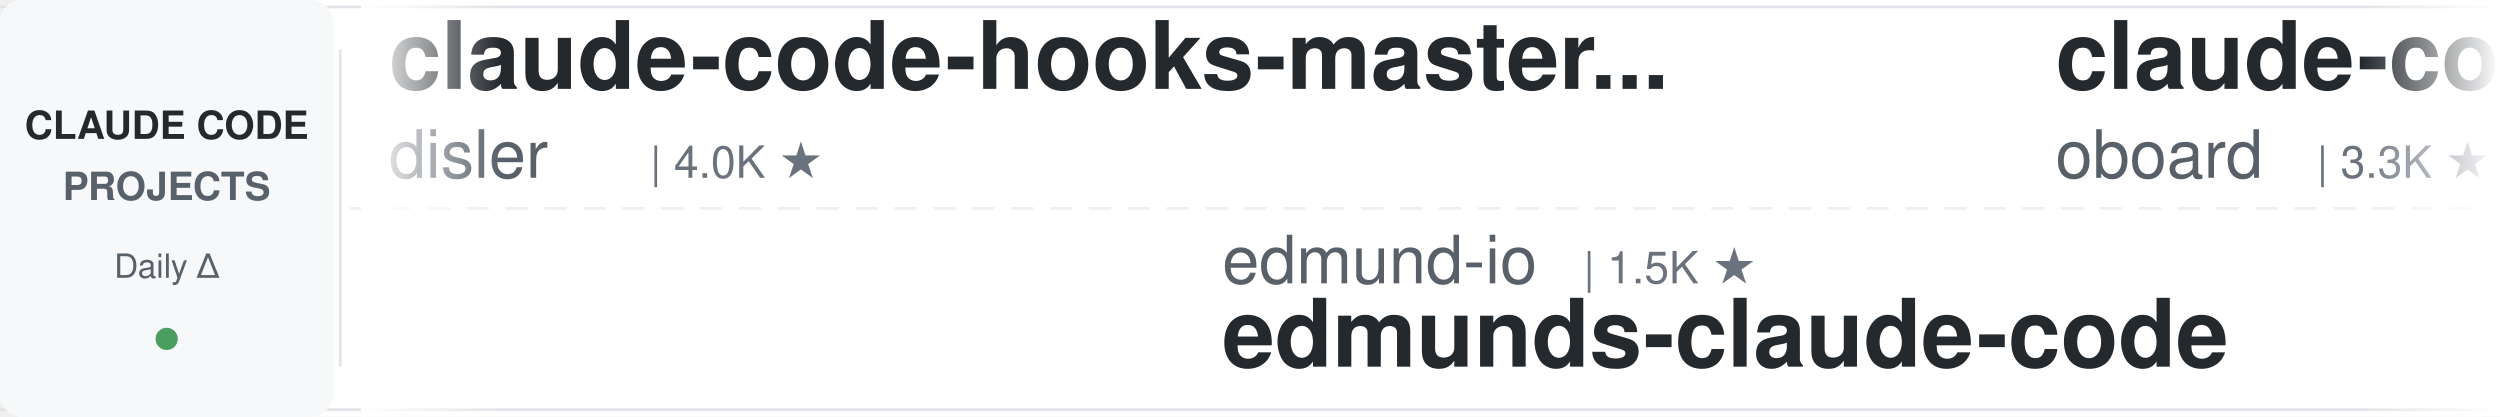
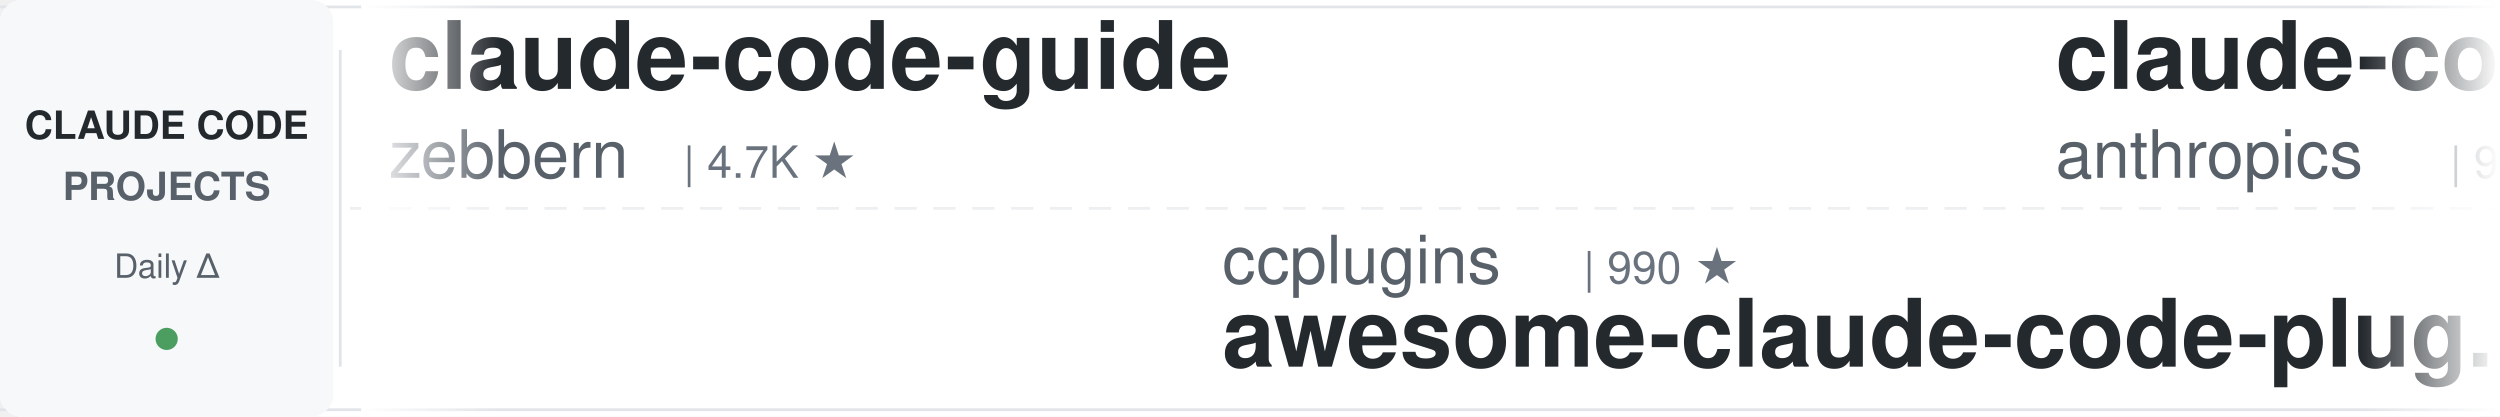
<svg xmlns="http://www.w3.org/2000/svg" width="900" height="150">
  <defs>
    <linearGradient id="leftFade" x1="0%" y1="0%" x2="100%" y2="0%">
      <stop offset="0%" style="stop-color:#ffffff;stop-opacity:1" />
      <stop offset="100%" style="stop-color:#ffffff;stop-opacity:0" />
    </linearGradient>
    <linearGradient id="rightFade" x1="0%" y1="0%" x2="100%" y2="0%">
      <stop offset="0%" style="stop-color:#ffffff;stop-opacity:0" />
      <stop offset="100%" style="stop-color:#ffffff;stop-opacity:1" />
    </linearGradient>
  </defs>
  <rect width="900" height="150" fill="#ffffff" rx="8" />
  <rect x="0" y="2" width="900" height="1" fill="#e1e4e8" />
  <rect x="0" y="147" width="900" height="1" fill="#e1e4e8" />
  <line x1="0" y1="75" x2="900" y2="75" stroke="#e1e4e8" stroke-width="1" stroke-dasharray="8 6" opacity="0.6" />
  <rect x="0" y="0" width="120" height="150" fill="#f6f8fa" rx="8" />
  <text x="60" y="50" font-family="-apple-system, BlinkMacSystemFont, 'Segoe UI', Helvetica, Arial, sans-serif" font-size="14" font-weight="600" fill="#24292e" text-anchor="middle">CLAUDE CODE</text>
  <text x="60" y="72" font-family="-apple-system, BlinkMacSystemFont, 'Segoe UI', Helvetica, Arial, sans-serif" font-size="14" font-weight="600" fill="#586069" text-anchor="middle">PROJECTS</text>
  <text x="60" y="100" font-family="-apple-system, BlinkMacSystemFont, 'Segoe UI', Helvetica, Arial, sans-serif" font-size="12" font-weight="500" fill="#586069" text-anchor="middle">Daily Δ</text>
  <circle cx="60" cy="122" r="4" fill="#22863a" opacity="0.8" />
  <rect x="122" y="18" width="1" height="114" fill="#e1e4e8" />
  <clipPath id="tickerClip">
    <rect x="130" y="0" width="770" height="150" />
  </clipPath>
  <g clip-path="url(#tickerClip)">
    <g id="tickerItems">
      <animateTransform attributeName="transform" attributeType="XML" type="translate" from="0 0" to="-3000 0" dur="54s" repeatCount="indefinite" />
      <g transform="translate(0, 0)">
-         <text x="140" y="32" font-family="-apple-system, BlinkMacSystemFont, 'Segoe UI', Helvetica, Arial, sans-serif" font-size="34" font-weight="600" fill="#24292e">claude-code-hooks-master...</text>
-         <text x="140" y="64" font-family="-apple-system, BlinkMacSystemFont, 'Segoe UI', Helvetica, Arial, sans-serif" font-size="24" font-weight="400" fill="#586069">disler</text>
-         <text x="234" y="64" font-family="-apple-system, BlinkMacSystemFont, 'Segoe UI', Helvetica, Arial, sans-serif" font-size="16" font-weight="500" fill="#6a737d">| 4.0K ★</text>
+         <text x="140" y="32" font-family="-apple-system, BlinkMacSystemFont, 'Segoe UI', Helvetica, Arial, sans-serif" font-size="34" font-weight="600" fill="#24292e">claude-code-guide</text>
+         <text x="140" y="64" font-family="-apple-system, BlinkMacSystemFont, 'Segoe UI', Helvetica, Arial, sans-serif" font-size="24" font-weight="400" fill="#586069">zebbern</text>
+         <text x="246" y="64" font-family="-apple-system, BlinkMacSystemFont, 'Segoe UI', Helvetica, Arial, sans-serif" font-size="16" font-weight="500" fill="#6a737d">| 4.7K ★</text>
      </g>
      <g transform="translate(300, 0)">
-         <text x="140" y="102" font-family="-apple-system, BlinkMacSystemFont, 'Segoe UI', Helvetica, Arial, sans-serif" font-size="24" font-weight="400" fill="#586069">edmund-io</text>
-         <text x="270" y="102" font-family="-apple-system, BlinkMacSystemFont, 'Segoe UI', Helvetica, Arial, sans-serif" font-size="16" font-weight="500" fill="#6a737d">| 1.5K ★</text>
-         <text x="140" y="132" font-family="-apple-system, BlinkMacSystemFont, 'Segoe UI', Helvetica, Arial, sans-serif" font-size="34" font-weight="600" fill="#24292e">edmunds-claude-code</text>
+         <text x="140" y="102" font-family="-apple-system, BlinkMacSystemFont, 'Segoe UI', Helvetica, Arial, sans-serif" font-size="24" font-weight="400" fill="#586069">ccplugins</text>
+         <text x="270" y="102" font-family="-apple-system, BlinkMacSystemFont, 'Segoe UI', Helvetica, Arial, sans-serif" font-size="16" font-weight="500" fill="#6a737d">| 990 ★</text>
+         <text x="140" y="132" font-family="-apple-system, BlinkMacSystemFont, 'Segoe UI', Helvetica, Arial, sans-serif" font-size="34" font-weight="600" fill="#24292e">awesome-claude-code-plug...</text>
      </g>
      <g transform="translate(600, 0)">
-         <text x="140" y="32" font-family="-apple-system, BlinkMacSystemFont, 'Segoe UI', Helvetica, Arial, sans-serif" font-size="34" font-weight="600" fill="#24292e">claude-code-rev</text>
-         <text x="140" y="64" font-family="-apple-system, BlinkMacSystemFont, 'Segoe UI', Helvetica, Arial, sans-serif" font-size="24" font-weight="400" fill="#586069">oboard</text>
-         <text x="234" y="64" font-family="-apple-system, BlinkMacSystemFont, 'Segoe UI', Helvetica, Arial, sans-serif" font-size="16" font-weight="500" fill="#6a737d">| 3.3K ★</text>
+         <text x="140" y="32" font-family="-apple-system, BlinkMacSystemFont, 'Segoe UI', Helvetica, Arial, sans-serif" font-size="34" font-weight="600" fill="#24292e">claude-code-action</text>
+         <text x="140" y="64" font-family="-apple-system, BlinkMacSystemFont, 'Segoe UI', Helvetica, Arial, sans-serif" font-size="24" font-weight="400" fill="#586069">anthropics</text>
+         <text x="282" y="64" font-family="-apple-system, BlinkMacSystemFont, 'Segoe UI', Helvetica, Arial, sans-serif" font-size="16" font-weight="500" fill="#6a737d">| 9.7K ★</text>
      </g>
      <g transform="translate(900, 0)">
-         <text x="140" y="102" font-family="-apple-system, BlinkMacSystemFont, 'Segoe UI', Helvetica, Arial, sans-serif" font-size="24" font-weight="400" fill="#586069">FlorianBruniaux</text>
-         <text x="342" y="102" font-family="-apple-system, BlinkMacSystemFont, 'Segoe UI', Helvetica, Arial, sans-serif" font-size="16" font-weight="500" fill="#6a737d">| 6.3K ★</text>
-         <text x="140" y="132" font-family="-apple-system, BlinkMacSystemFont, 'Segoe UI', Helvetica, Arial, sans-serif" font-size="34" font-weight="600" fill="#24292e">claude-code-ultimate-gui...</text>
+         <text x="140" y="102" font-family="-apple-system, BlinkMacSystemFont, 'Segoe UI', Helvetica, Arial, sans-serif" font-size="24" font-weight="400" fill="#586069">liuup</text>
+         <text x="222" y="102" font-family="-apple-system, BlinkMacSystemFont, 'Segoe UI', Helvetica, Arial, sans-serif" font-size="16" font-weight="500" fill="#6a737d">| 4.1K ★</text>
+         <text x="140" y="132" font-family="-apple-system, BlinkMacSystemFont, 'Segoe UI', Helvetica, Arial, sans-serif" font-size="34" font-weight="600" fill="#24292e">claude-code-analysis</text>
      </g>
      <g transform="translate(1200, 0)">
-         <text x="140" y="32" font-family="-apple-system, BlinkMacSystemFont, 'Segoe UI', Helvetica, Arial, sans-serif" font-size="34" font-weight="600" fill="#24292e">my-claude-code-setup</text>
-         <text x="140" y="64" font-family="-apple-system, BlinkMacSystemFont, 'Segoe UI', Helvetica, Arial, sans-serif" font-size="24" font-weight="400" fill="#586069">centminmod</text>
-         <text x="282" y="64" font-family="-apple-system, BlinkMacSystemFont, 'Segoe UI', Helvetica, Arial, sans-serif" font-size="16" font-weight="500" fill="#6a737d">| 2.7K ★</text>
+         <text x="140" y="32" font-family="-apple-system, BlinkMacSystemFont, 'Segoe UI', Helvetica, Arial, sans-serif" font-size="34" font-weight="600" fill="#24292e">claude-code-from-source</text>
+         <text x="140" y="64" font-family="-apple-system, BlinkMacSystemFont, 'Segoe UI', Helvetica, Arial, sans-serif" font-size="24" font-weight="400" fill="#586069">alejandrobalderas</text>
+         <text x="366" y="64" font-family="-apple-system, BlinkMacSystemFont, 'Segoe UI', Helvetica, Arial, sans-serif" font-size="16" font-weight="500" fill="#6a737d">| 3.0K ★</text>
      </g>
      <g transform="translate(1500, 0)">
-         <text x="140" y="102" font-family="-apple-system, BlinkMacSystemFont, 'Segoe UI', Helvetica, Arial, sans-serif" font-size="24" font-weight="400" fill="#586069">ChrisWiles</text>
-         <text x="282" y="102" font-family="-apple-system, BlinkMacSystemFont, 'Segoe UI', Helvetica, Arial, sans-serif" font-size="16" font-weight="500" fill="#6a737d">| 6.1K ★</text>
-         <text x="140" y="132" font-family="-apple-system, BlinkMacSystemFont, 'Segoe UI', Helvetica, Arial, sans-serif" font-size="34" font-weight="600" fill="#24292e">claude-code-showcase</text>
+         <text x="140" y="102" font-family="-apple-system, BlinkMacSystemFont, 'Segoe UI', Helvetica, Arial, sans-serif" font-size="24" font-weight="400" fill="#586069">VILA-Lab</text>
+         <text x="258" y="102" font-family="-apple-system, BlinkMacSystemFont, 'Segoe UI', Helvetica, Arial, sans-serif" font-size="16" font-weight="500" fill="#6a737d">| 2.2K ★</text>
+         <text x="140" y="132" font-family="-apple-system, BlinkMacSystemFont, 'Segoe UI', Helvetica, Arial, sans-serif" font-size="34" font-weight="600" fill="#24292e">Dive-into-Claude-Code</text>
      </g>
      <g transform="translate(1800, 0)">
-         <text x="140" y="32" font-family="-apple-system, BlinkMacSystemFont, 'Segoe UI', Helvetica, Arial, sans-serif" font-size="34" font-weight="600" fill="#24292e">learn-claude-code</text>
-         <text x="140" y="64" font-family="-apple-system, BlinkMacSystemFont, 'Segoe UI', Helvetica, Arial, sans-serif" font-size="24" font-weight="400" fill="#586069">shareAI-lab</text>
-         <text x="294" y="64" font-family="-apple-system, BlinkMacSystemFont, 'Segoe UI', Helvetica, Arial, sans-serif" font-size="16" font-weight="500" fill="#6a737d">| 79.6K ★</text>
-       </g>
-       <g transform="translate(2100, 0)">
-         <text x="140" y="102" font-family="-apple-system, BlinkMacSystemFont, 'Segoe UI', Helvetica, Arial, sans-serif" font-size="24" font-weight="400" fill="#586069">SeemSeam</text>
-         <text x="258" y="102" font-family="-apple-system, BlinkMacSystemFont, 'Segoe UI', Helvetica, Arial, sans-serif" font-size="16" font-weight="500" fill="#6a737d">| 3.6K ★</text>
-         <text x="140" y="132" font-family="-apple-system, BlinkMacSystemFont, 'Segoe UI', Helvetica, Arial, sans-serif" font-size="34" font-weight="600" fill="#24292e">claude_codex_bridge</text>
-       </g>
-       <g transform="translate(2400, 0)">
        <text x="140" y="32" font-family="-apple-system, BlinkMacSystemFont, 'Segoe UI', Helvetica, Arial, sans-serif" font-size="34" font-weight="600" fill="#24292e">claude-code-tudou</text>
        <text x="140" y="64" font-family="-apple-system, BlinkMacSystemFont, 'Segoe UI', Helvetica, Arial, sans-serif" font-size="24" font-weight="400" fill="#586069">AICoderTudou</text>
        <text x="306" y="64" font-family="-apple-system, BlinkMacSystemFont, 'Segoe UI', Helvetica, Arial, sans-serif" font-size="16" font-weight="500" fill="#6a737d">| 493 ★</text>
      </g>
+       <g transform="translate(2100, 0)">
+         <text x="140" y="102" font-family="-apple-system, BlinkMacSystemFont, 'Segoe UI', Helvetica, Arial, sans-serif" font-size="24" font-weight="400" fill="#586069">feiskyer</text>
+         <text x="258" y="102" font-family="-apple-system, BlinkMacSystemFont, 'Segoe UI', Helvetica, Arial, sans-serif" font-size="16" font-weight="500" fill="#6a737d">| 1.7K ★</text>
+         <text x="140" y="132" font-family="-apple-system, BlinkMacSystemFont, 'Segoe UI', Helvetica, Arial, sans-serif" font-size="34" font-weight="600" fill="#24292e">claude-code-settings</text>
+       </g>
+       <g transform="translate(2400, 0)">
+         <text x="140" y="32" font-family="-apple-system, BlinkMacSystemFont, 'Segoe UI', Helvetica, Arial, sans-serif" font-size="34" font-weight="600" fill="#24292e">Auto-claude-code-researc...</text>
+         <text x="140" y="64" font-family="-apple-system, BlinkMacSystemFont, 'Segoe UI', Helvetica, Arial, sans-serif" font-size="24" font-weight="400" fill="#586069">wanshuiyin</text>
+         <text x="282" y="64" font-family="-apple-system, BlinkMacSystemFont, 'Segoe UI', Helvetica, Arial, sans-serif" font-size="16" font-weight="500" fill="#6a737d">| 18.4K ★</text>
+       </g>
      <g transform="translate(2700, 0)">
-         <text x="140" y="102" font-family="-apple-system, BlinkMacSystemFont, 'Segoe UI', Helvetica, Arial, sans-serif" font-size="24" font-weight="400" fill="#586069">anthropics</text>
-         <text x="282" y="102" font-family="-apple-system, BlinkMacSystemFont, 'Segoe UI', Helvetica, Arial, sans-serif" font-size="16" font-weight="500" fill="#6a737d">| 6.7K ★</text>
-         <text x="140" y="132" font-family="-apple-system, BlinkMacSystemFont, 'Segoe UI', Helvetica, Arial, sans-serif" font-size="34" font-weight="600" fill="#24292e">claude-code-security-rev...</text>
+         <text x="140" y="102" font-family="-apple-system, BlinkMacSystemFont, 'Segoe UI', Helvetica, Arial, sans-serif" font-size="24" font-weight="400" fill="#586069">disler</text>
+         <text x="234" y="102" font-family="-apple-system, BlinkMacSystemFont, 'Segoe UI', Helvetica, Arial, sans-serif" font-size="16" font-weight="500" fill="#6a737d">| 1.7K ★</text>
+         <text x="140" y="132" font-family="-apple-system, BlinkMacSystemFont, 'Segoe UI', Helvetica, Arial, sans-serif" font-size="34" font-weight="600" fill="#24292e">pi-vs-claude-code</text>
      </g>
      <g transform="translate(3000, 0)">
-         <text x="140" y="32" font-family="-apple-system, BlinkMacSystemFont, 'Segoe UI', Helvetica, Arial, sans-serif" font-size="34" font-weight="600" fill="#24292e">claude-code-hooks-master...</text>
-         <text x="140" y="64" font-family="-apple-system, BlinkMacSystemFont, 'Segoe UI', Helvetica, Arial, sans-serif" font-size="24" font-weight="400" fill="#586069">disler</text>
-         <text x="234" y="64" font-family="-apple-system, BlinkMacSystemFont, 'Segoe UI', Helvetica, Arial, sans-serif" font-size="16" font-weight="500" fill="#6a737d">| 4.0K ★</text>
+         <text x="140" y="32" font-family="-apple-system, BlinkMacSystemFont, 'Segoe UI', Helvetica, Arial, sans-serif" font-size="34" font-weight="600" fill="#24292e">claude-code-guide</text>
+         <text x="140" y="64" font-family="-apple-system, BlinkMacSystemFont, 'Segoe UI', Helvetica, Arial, sans-serif" font-size="24" font-weight="400" fill="#586069">zebbern</text>
+         <text x="246" y="64" font-family="-apple-system, BlinkMacSystemFont, 'Segoe UI', Helvetica, Arial, sans-serif" font-size="16" font-weight="500" fill="#6a737d">| 4.7K ★</text>
      </g>
      <g transform="translate(3300, 0)">
-         <text x="140" y="102" font-family="-apple-system, BlinkMacSystemFont, 'Segoe UI', Helvetica, Arial, sans-serif" font-size="24" font-weight="400" fill="#586069">edmund-io</text>
-         <text x="270" y="102" font-family="-apple-system, BlinkMacSystemFont, 'Segoe UI', Helvetica, Arial, sans-serif" font-size="16" font-weight="500" fill="#6a737d">| 1.5K ★</text>
-         <text x="140" y="132" font-family="-apple-system, BlinkMacSystemFont, 'Segoe UI', Helvetica, Arial, sans-serif" font-size="34" font-weight="600" fill="#24292e">edmunds-claude-code</text>
+         <text x="140" y="102" font-family="-apple-system, BlinkMacSystemFont, 'Segoe UI', Helvetica, Arial, sans-serif" font-size="24" font-weight="400" fill="#586069">ccplugins</text>
+         <text x="270" y="102" font-family="-apple-system, BlinkMacSystemFont, 'Segoe UI', Helvetica, Arial, sans-serif" font-size="16" font-weight="500" fill="#6a737d">| 990 ★</text>
+         <text x="140" y="132" font-family="-apple-system, BlinkMacSystemFont, 'Segoe UI', Helvetica, Arial, sans-serif" font-size="34" font-weight="600" fill="#24292e">awesome-claude-code-plug...</text>
      </g>
      <g transform="translate(3600, 0)">
-         <text x="140" y="32" font-family="-apple-system, BlinkMacSystemFont, 'Segoe UI', Helvetica, Arial, sans-serif" font-size="34" font-weight="600" fill="#24292e">claude-code-rev</text>
-         <text x="140" y="64" font-family="-apple-system, BlinkMacSystemFont, 'Segoe UI', Helvetica, Arial, sans-serif" font-size="24" font-weight="400" fill="#586069">oboard</text>
-         <text x="234" y="64" font-family="-apple-system, BlinkMacSystemFont, 'Segoe UI', Helvetica, Arial, sans-serif" font-size="16" font-weight="500" fill="#6a737d">| 3.3K ★</text>
+         <text x="140" y="32" font-family="-apple-system, BlinkMacSystemFont, 'Segoe UI', Helvetica, Arial, sans-serif" font-size="34" font-weight="600" fill="#24292e">claude-code-action</text>
+         <text x="140" y="64" font-family="-apple-system, BlinkMacSystemFont, 'Segoe UI', Helvetica, Arial, sans-serif" font-size="24" font-weight="400" fill="#586069">anthropics</text>
+         <text x="282" y="64" font-family="-apple-system, BlinkMacSystemFont, 'Segoe UI', Helvetica, Arial, sans-serif" font-size="16" font-weight="500" fill="#6a737d">| 9.7K ★</text>
      </g>
      <g transform="translate(3900, 0)">
-         <text x="140" y="102" font-family="-apple-system, BlinkMacSystemFont, 'Segoe UI', Helvetica, Arial, sans-serif" font-size="24" font-weight="400" fill="#586069">FlorianBruniaux</text>
-         <text x="342" y="102" font-family="-apple-system, BlinkMacSystemFont, 'Segoe UI', Helvetica, Arial, sans-serif" font-size="16" font-weight="500" fill="#6a737d">| 6.3K ★</text>
-         <text x="140" y="132" font-family="-apple-system, BlinkMacSystemFont, 'Segoe UI', Helvetica, Arial, sans-serif" font-size="34" font-weight="600" fill="#24292e">claude-code-ultimate-gui...</text>
+         <text x="140" y="102" font-family="-apple-system, BlinkMacSystemFont, 'Segoe UI', Helvetica, Arial, sans-serif" font-size="24" font-weight="400" fill="#586069">liuup</text>
+         <text x="222" y="102" font-family="-apple-system, BlinkMacSystemFont, 'Segoe UI', Helvetica, Arial, sans-serif" font-size="16" font-weight="500" fill="#6a737d">| 4.1K ★</text>
+         <text x="140" y="132" font-family="-apple-system, BlinkMacSystemFont, 'Segoe UI', Helvetica, Arial, sans-serif" font-size="34" font-weight="600" fill="#24292e">claude-code-analysis</text>
      </g>
    </g>
  </g>
  <rect x="130" y="0" width="50" height="150" fill="url(#leftFade)" />
  <rect x="850" y="0" width="50" height="150" fill="url(#rightFade)" />
</svg>
